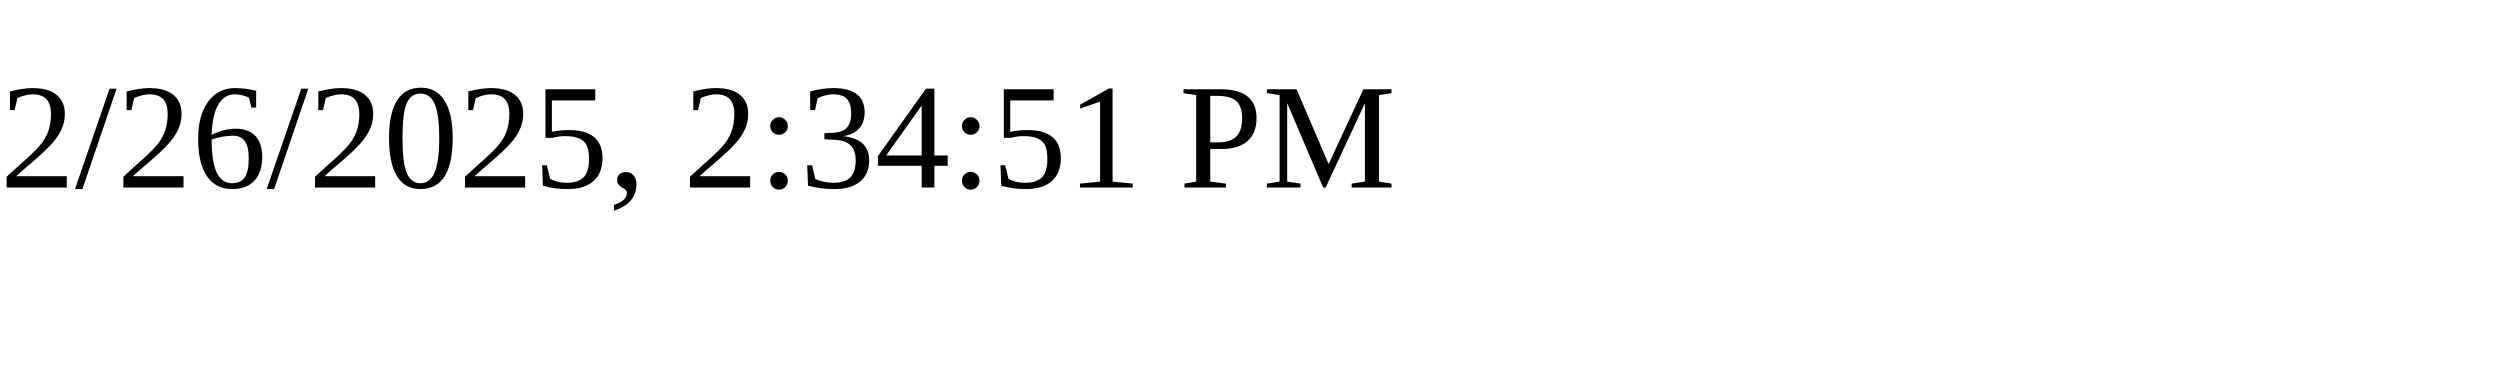
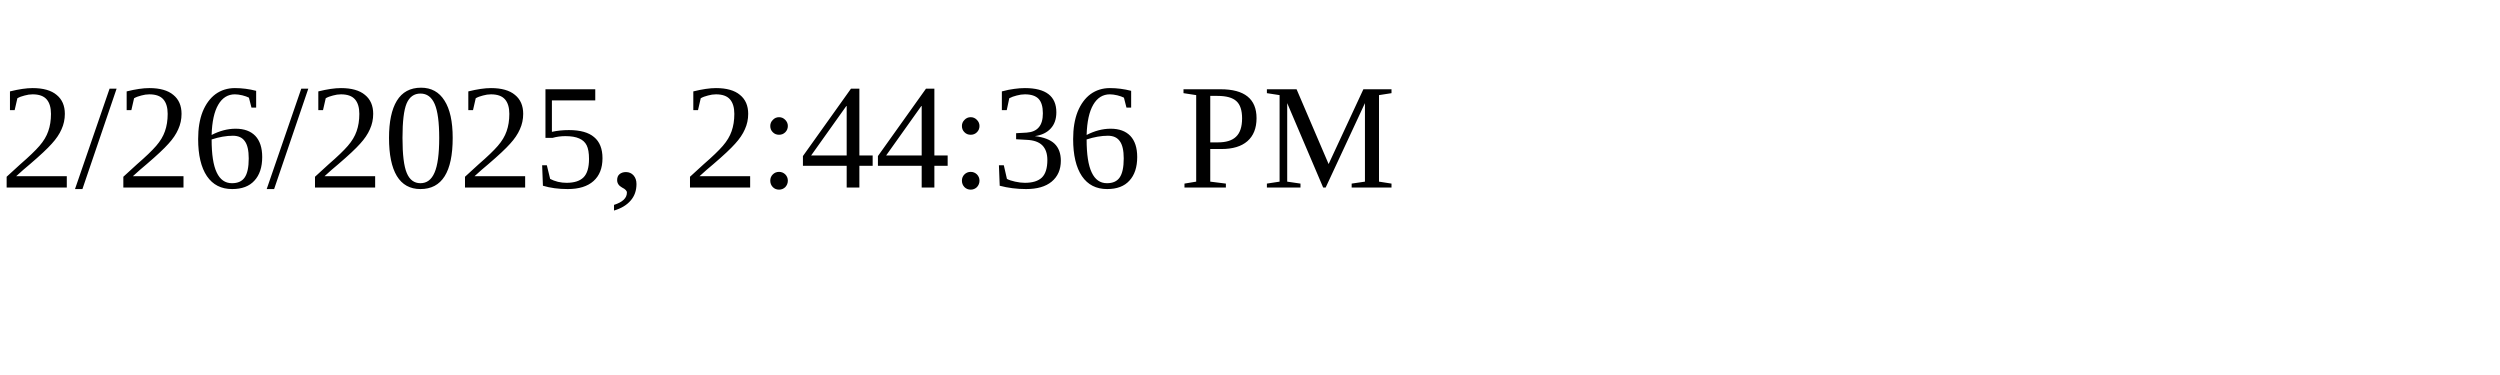
<svg xmlns="http://www.w3.org/2000/svg" height="30" width="200">
-   <text x="0" y="15">2/26/2025, 2:34:51 PM</text>
+   <text x="0" y="15">2/26/2025, 2:44:36 PM</text>
</svg>
